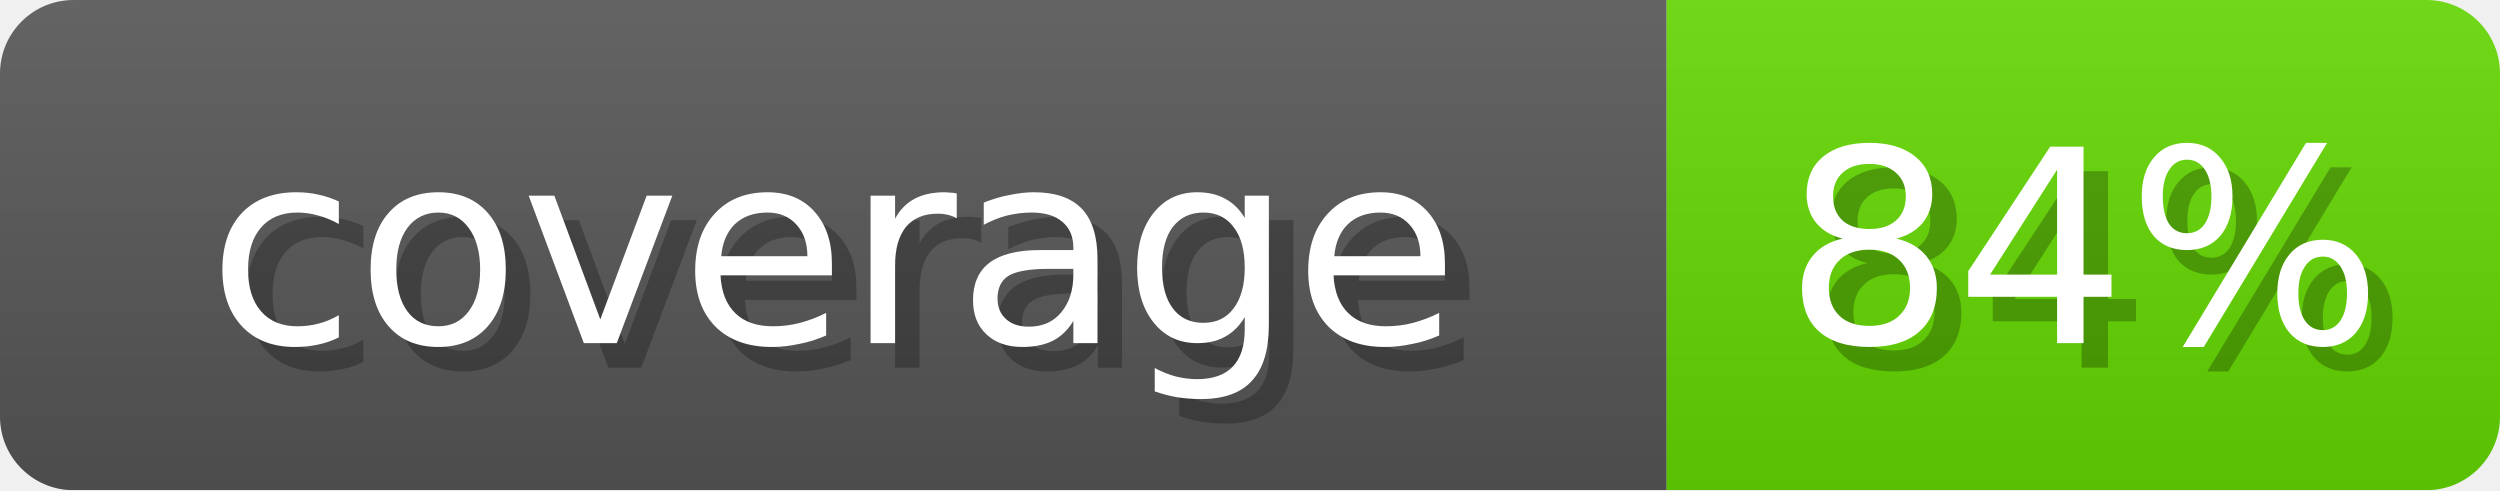
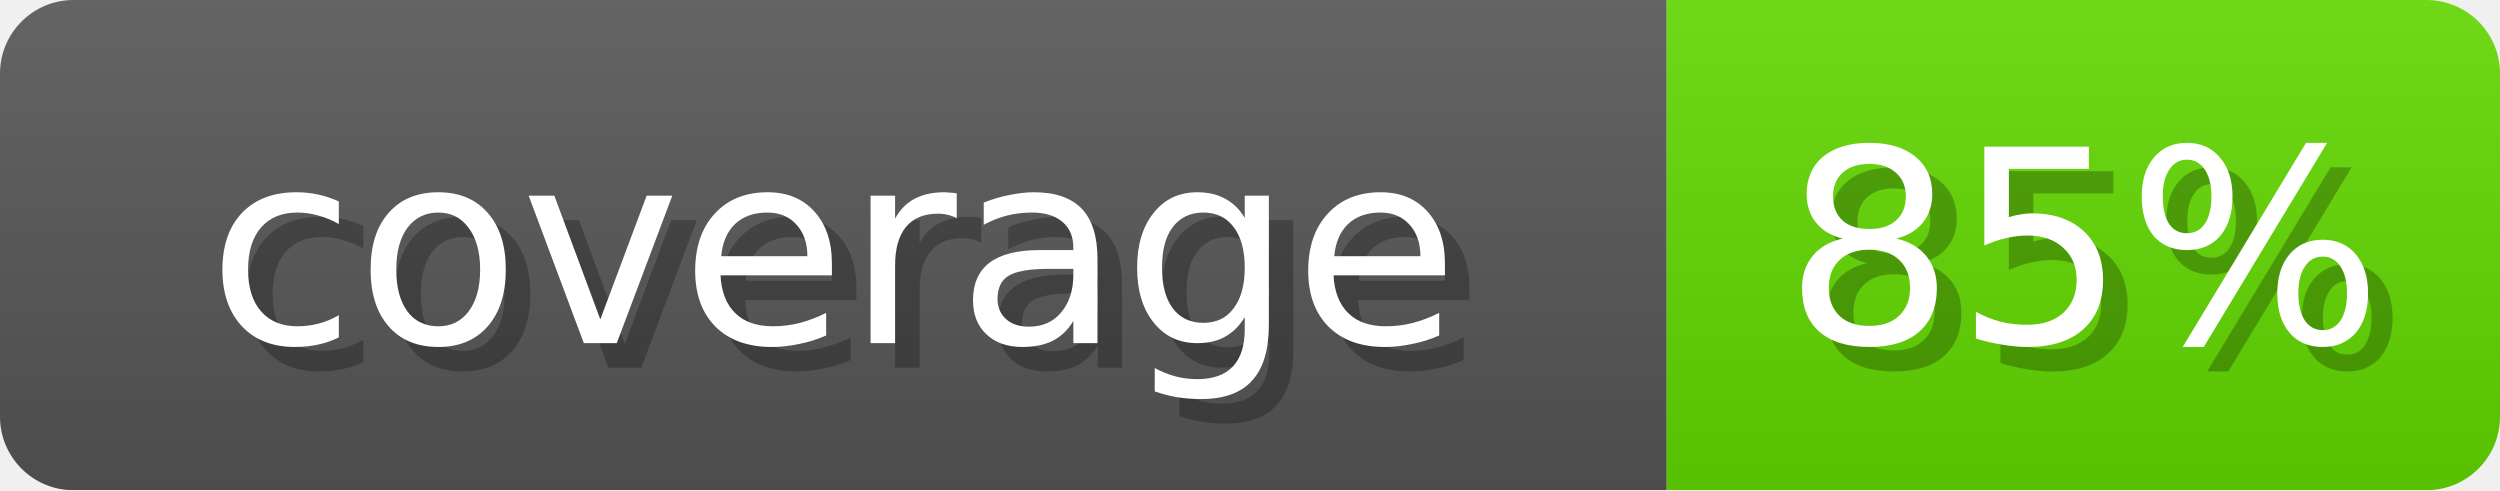
- <svg xmlns="http://www.w3.org/2000/svg" width="102" height="20" role="img" aria-label="coverage: 84%">
+ <svg xmlns="http://www.w3.org/2000/svg" width="102" height="20" role="img" aria-label="coverage: 85%">
  <linearGradient id="s" x2="0" y2="100%">
    <stop offset="0" stop-opacity=".1" stop-color="#EEE" />
    <stop offset="1" stop-opacity=".1" />
  </linearGradient>
  <mask id="m">
    <rect width="102" height="20" rx="3" fill="#fff" />
  </mask>
  <g mask="url(#m)">
    <rect width="68" height="20" fill="#555" />
-     <rect x="68" width="34" height="20" fill="#62D600" />
+     <rect x="68" width="34" height="20" fill="#61D600" />
    <rect width="102" height="20" fill="url(#s)" />
  </g>
  <g fill="#fff" text-anchor="middle" font-family="Verdana,DejaVu Sans,sans-serif" font-size="11">
    <text x="35" y="15" fill="#000" opacity="0.25">coverage</text>
    <text x="34" y="14">coverage</text>
-     <text x="86" y="15" fill="#000" opacity="0.25">84%</text>
-     <text x="85" y="14">84%</text>
+     <text x="86" y="15" fill="#000" opacity="0.25">85%</text>
+     <text x="85" y="14">85%</text>
  </g>
</svg>
